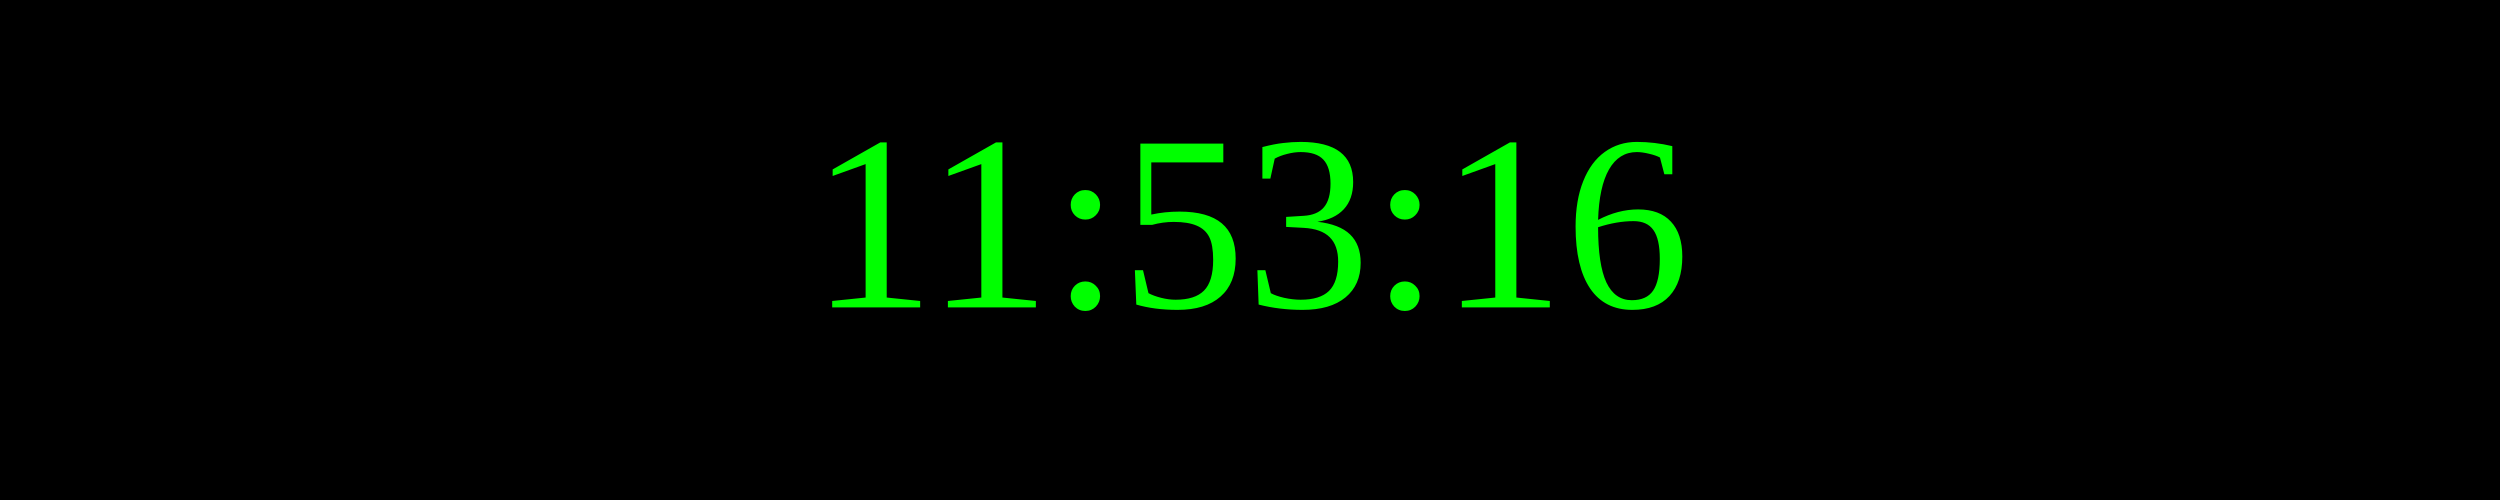
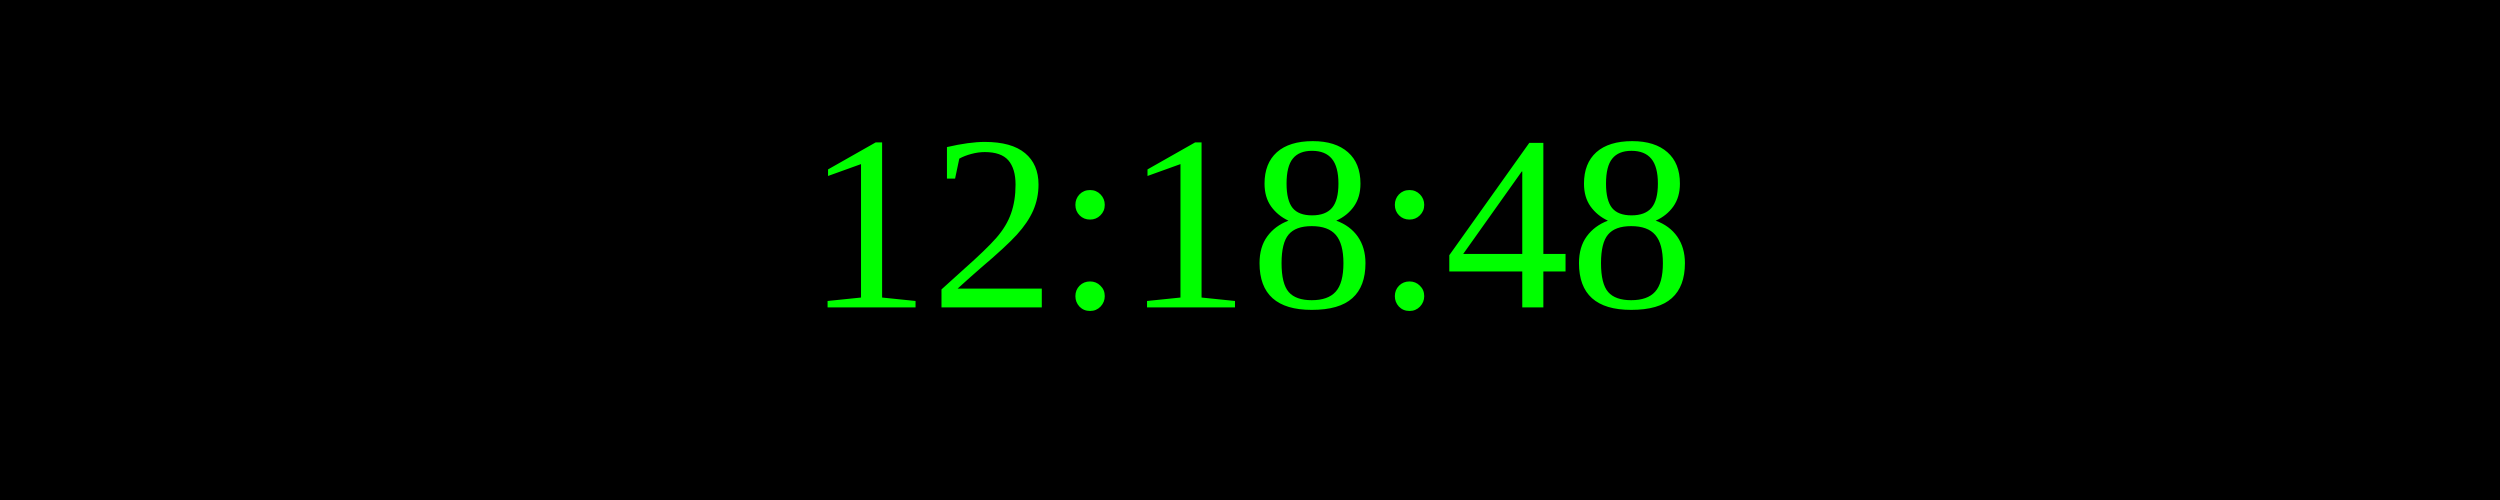
<svg xmlns="http://www.w3.org/2000/svg" width="250" height="50">
  <rect width="100%" height="100%" fill="black" />
  <text x="50%" y="50%" font-size="25" fill="lime" text-anchor="middle" dominant-baseline="middle">
- 11:53:16
+ 12:18:48
</text>
</svg>
